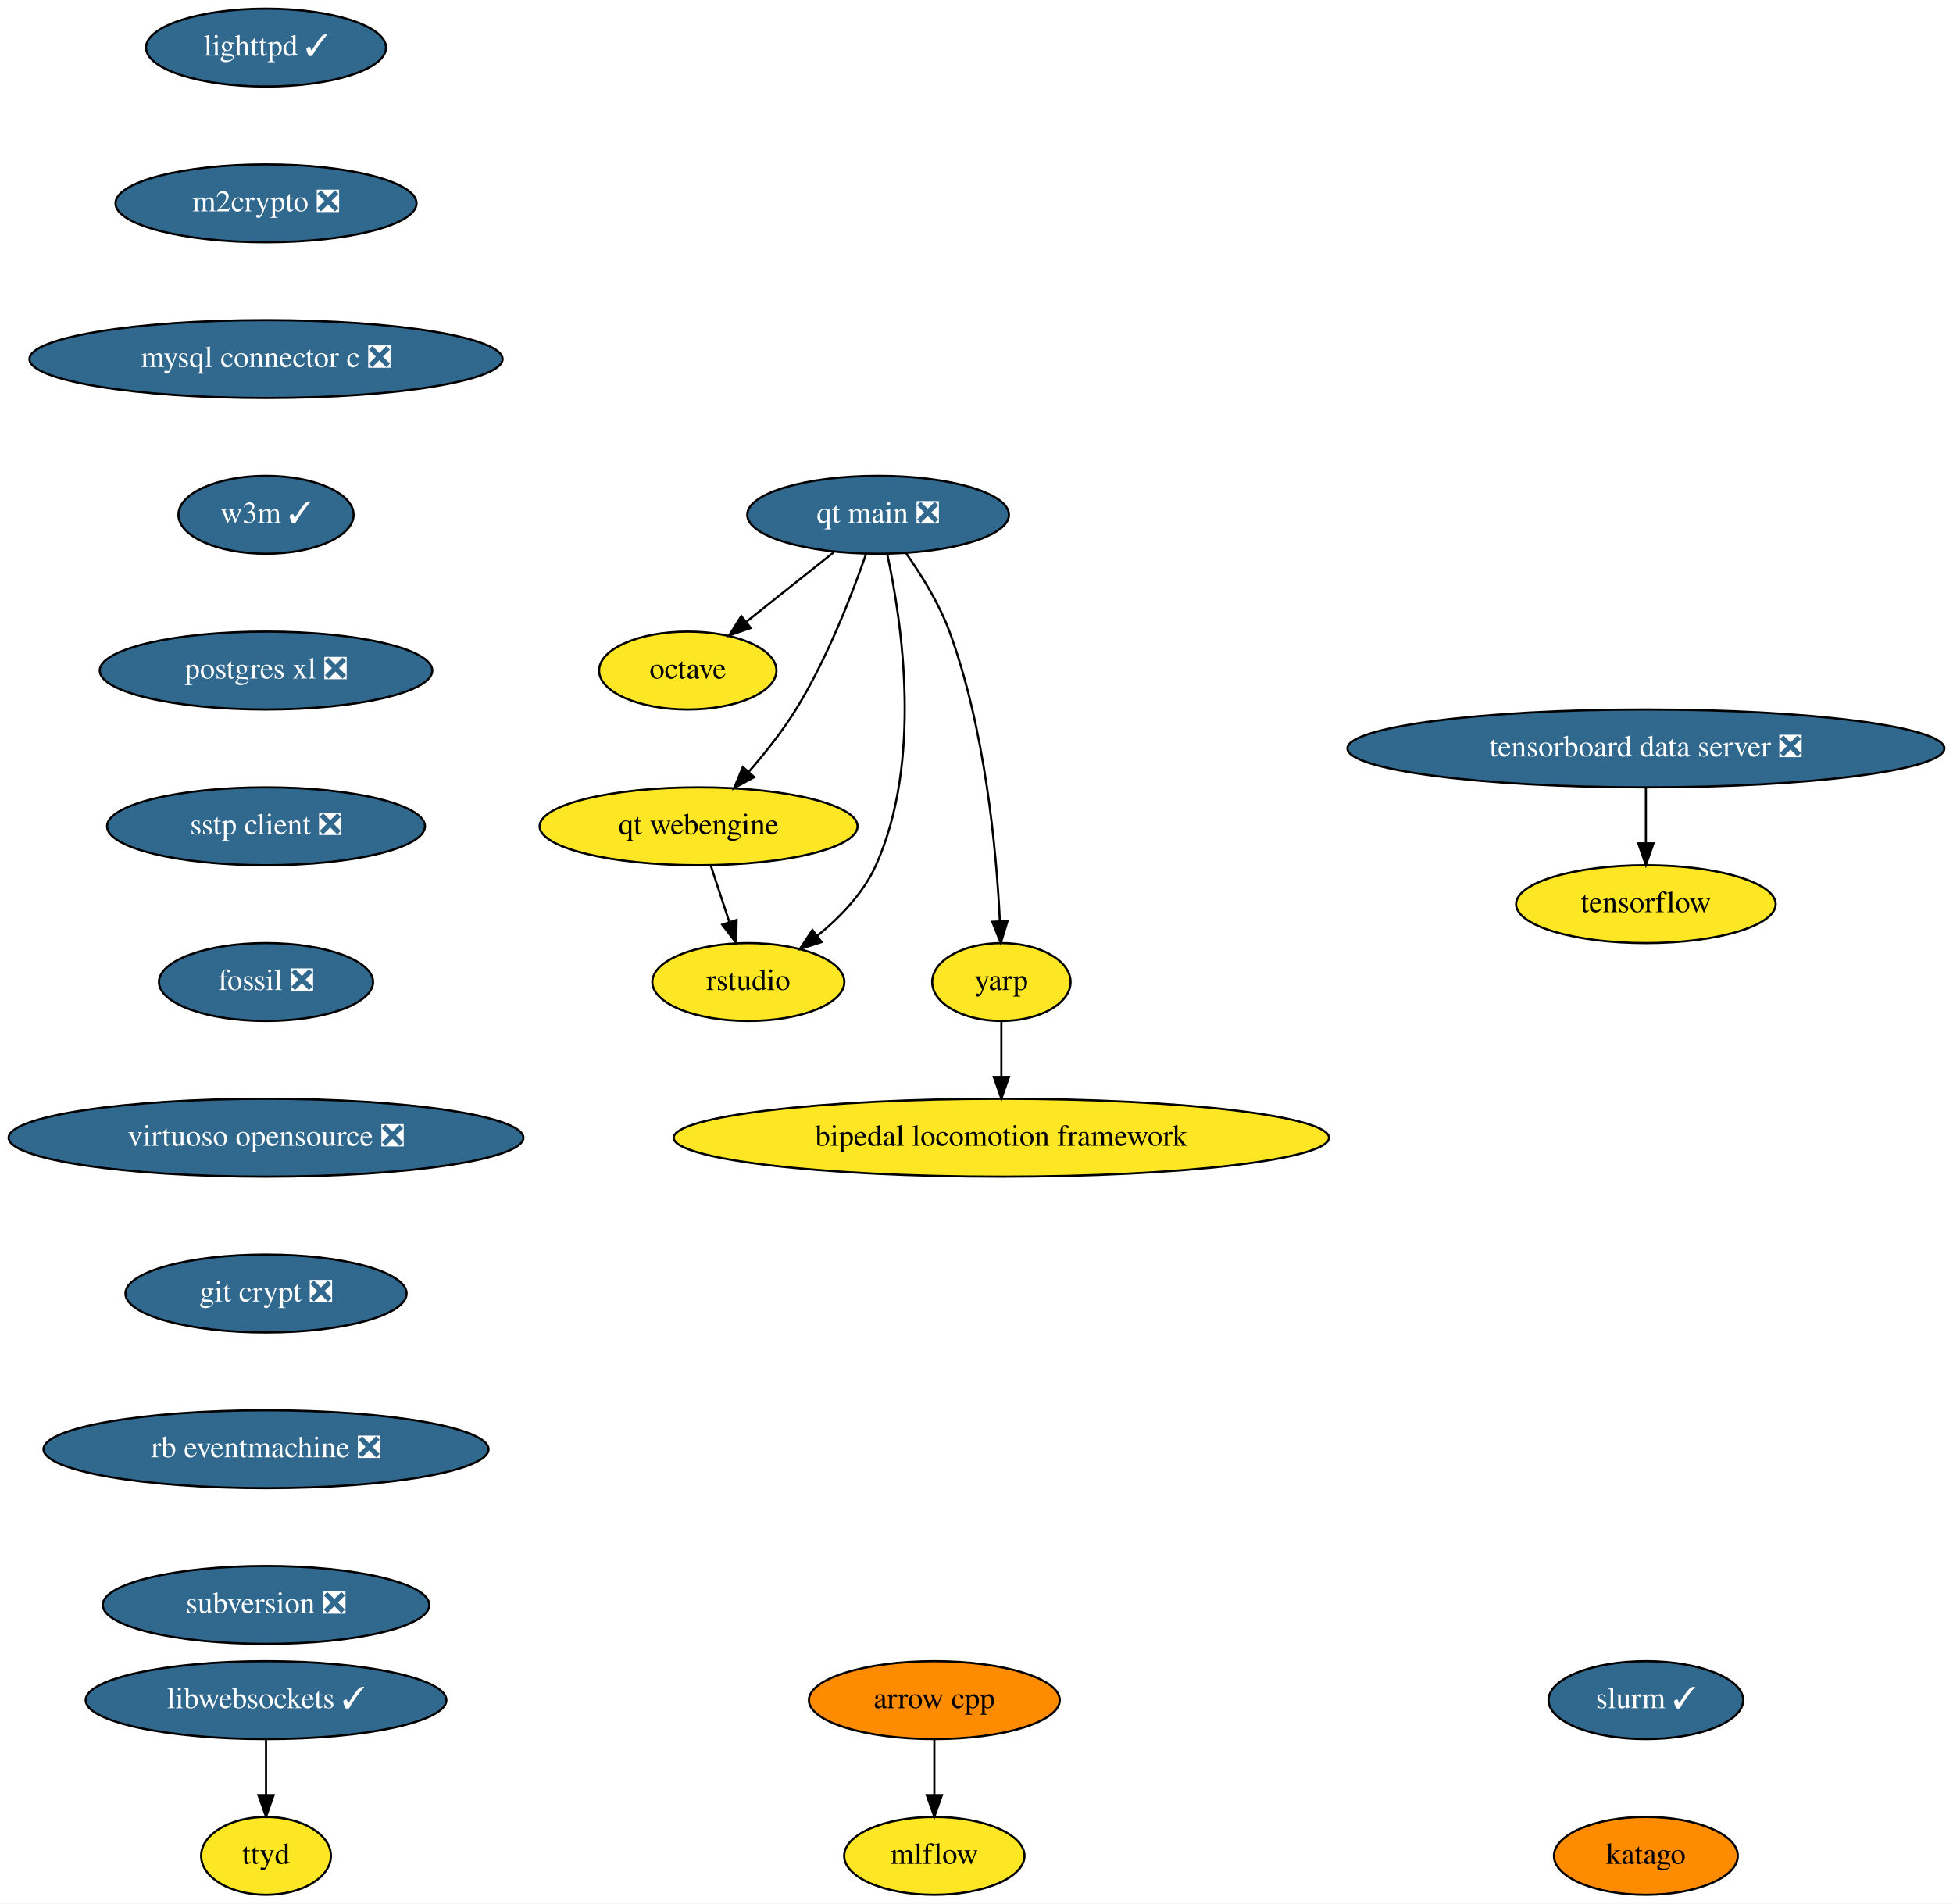
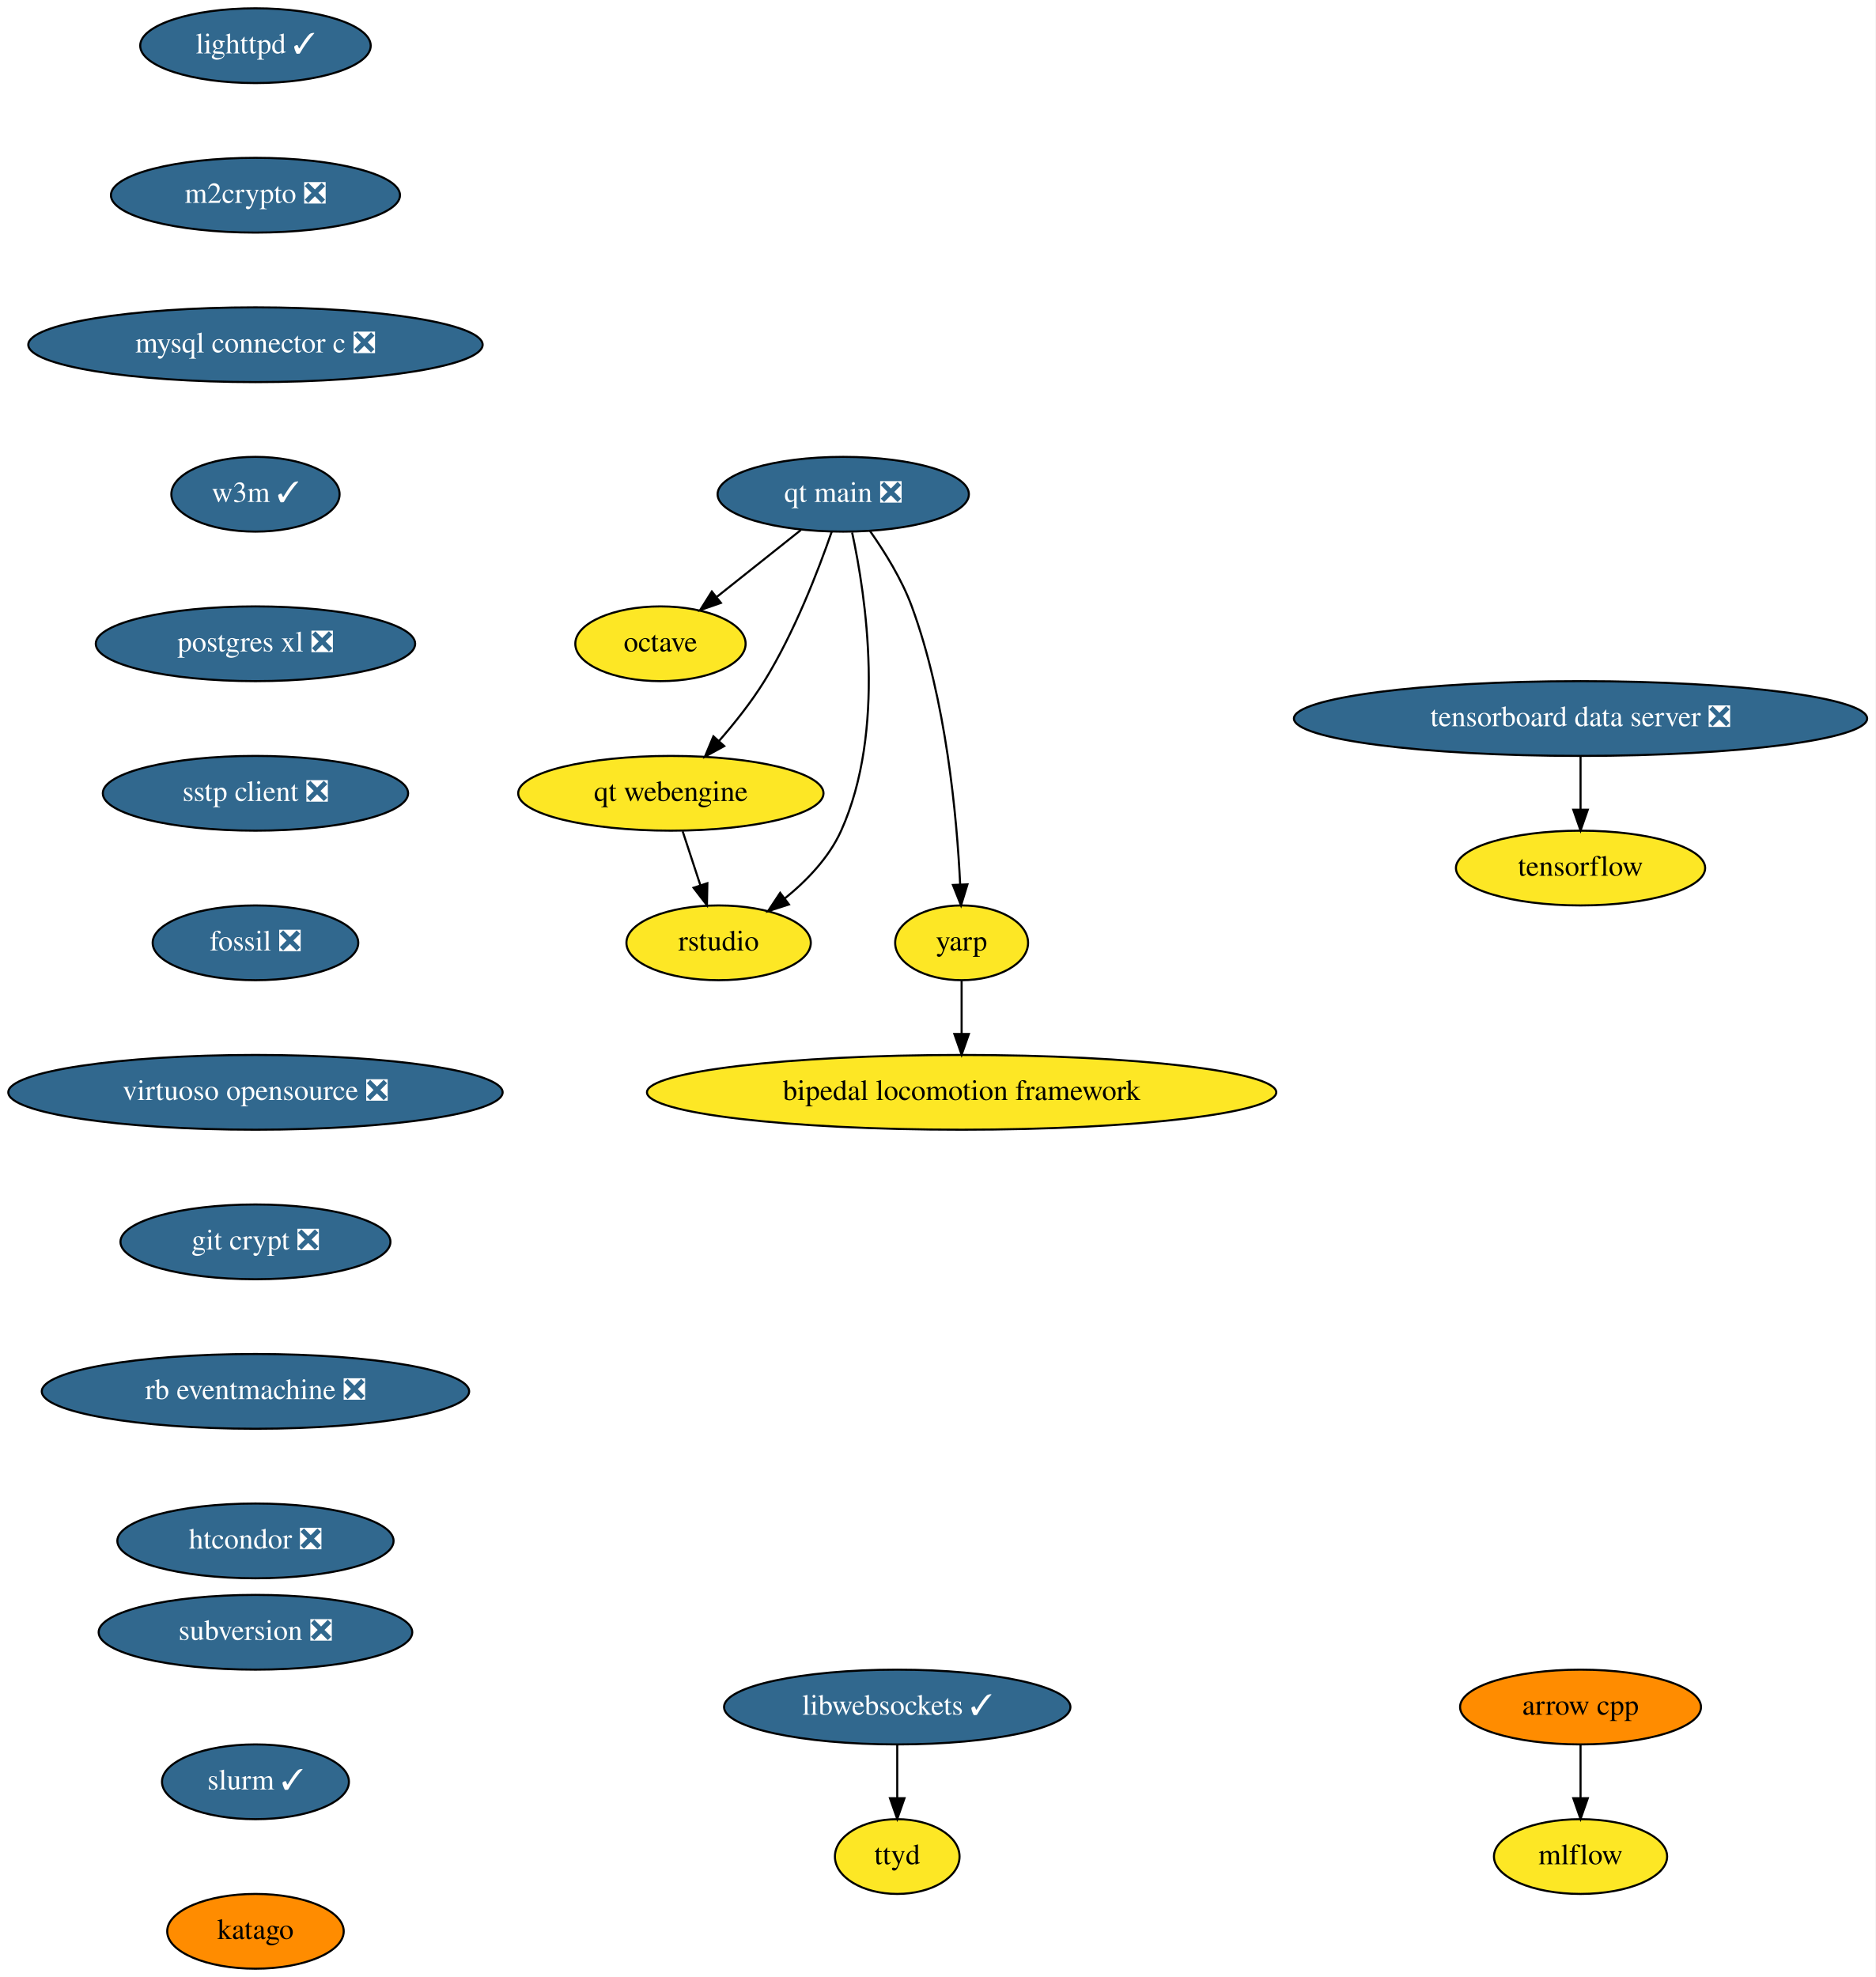
- <svg xmlns="http://www.w3.org/2000/svg" xmlns:xlink="http://www.w3.org/1999/xlink" width="903pt" height="880pt" viewBox="0.00 0.00 903.00 880.00">
-   <g id="graph0" class="graph" transform="scale(1 1) rotate(0) translate(4 876)">
-     <polygon fill="white" stroke="none" points="-4,4 -4,-876 899,-876 899,4 -4,4" />
+ <svg xmlns="http://www.w3.org/2000/svg" xmlns:xlink="http://www.w3.org/1999/xlink" width="903pt" height="952pt" viewBox="0.00 0.00 903.00 952.00">
+   <g id="graph0" class="graph" transform="scale(1 1) rotate(0) translate(4 948)">
+     <polygon fill="white" stroke="none" points="-4,4 -4,-948 899,-948 899,4 -4,4" />
    <g id="node1" class="node">
      <g id="a_node1">
        <a xlink:href="https://github.com/conda-forge/arrow-cpp-feedstock" xlink:title="arrow cpp">
-           <ellipse fill="#ff8c00" stroke="black" cx="428" cy="-90" rx="58" ry="18" />
-           <text text-anchor="middle" x="428" y="-86.3" font-family="Times,serif" font-size="14.00">arrow cpp</text>
+           <ellipse fill="#ff8c00" stroke="black" cx="757" cy="-126" rx="58" ry="18" />
+           <text text-anchor="middle" x="757" y="-122.3" font-family="Times,serif" font-size="14.00">arrow cpp</text>
        </a>
      </g>
    </g>
    <g id="node2" class="node">
      <g id="a_node2">
        <a xlink:href="https://github.com/conda-forge/mlflow-feedstock" xlink:title="mlflow">
-           <ellipse fill="#fde725" stroke="black" cx="428" cy="-18" rx="41.69" ry="18" />
-           <text text-anchor="middle" x="428" y="-14.3" font-family="Times,serif" font-size="14.00">mlflow</text>
+           <ellipse fill="#fde725" stroke="black" cx="757" cy="-54" rx="41.69" ry="18" />
+           <text text-anchor="middle" x="757" y="-50.3" font-family="Times,serif" font-size="14.00">mlflow</text>
        </a>
      </g>
    </g>
    <g id="edge1" class="edge">
-       <path fill="none" stroke="black" d="M428,-71.7C428,-63.98 428,-54.71 428,-46.11" />
-       <polygon fill="black" stroke="black" points="431.5,-46.1 428,-36.1 424.5,-46.1 431.5,-46.1" />
+       <path fill="none" stroke="black" d="M757,-107.7C757,-99.98 757,-90.71 757,-82.11" />
+       <polygon fill="black" stroke="black" points="760.5,-82.1 757,-72.1 753.5,-82.1 760.5,-82.1" />
    </g>
    <g id="node3" class="node">
      <g id="a_node3">
        <a xlink:href="https://github.com/conda-forge/lighttpd-feedstock/pull/12" xlink:title="lighttpd ✓">
-           <ellipse fill="#31688e" stroke="black" cx="119" cy="-854" rx="55.49" ry="18" />
-           <text text-anchor="middle" x="119" y="-850.3" font-family="Times,serif" font-size="14.00" fill="white">lighttpd ✓</text>
+           <ellipse fill="#31688e" stroke="black" cx="119" cy="-926" rx="55.49" ry="18" />
+           <text text-anchor="middle" x="119" y="-922.3" font-family="Times,serif" font-size="14.00" fill="white">lighttpd ✓</text>
        </a>
      </g>
    </g>
    <g id="node4" class="node">
      <g id="a_node4">
        <a xlink:href="https://github.com/conda-forge/m2crypto-feedstock/pull/70" xlink:title="m2crypto ❎">
-           <ellipse fill="#31688e" stroke="black" cx="119" cy="-782" rx="69.59" ry="18" />
-           <text text-anchor="middle" x="119" y="-778.3" font-family="Times,serif" font-size="14.00" fill="white">m2crypto ❎</text>
+           <ellipse fill="#31688e" stroke="black" cx="119" cy="-854" rx="69.59" ry="18" />
+           <text text-anchor="middle" x="119" y="-850.3" font-family="Times,serif" font-size="14.00" fill="white">m2crypto ❎</text>
        </a>
      </g>
    </g>
    <g id="node5" class="node">
      <g id="a_node5">
        <a xlink:href="https://github.com/conda-forge/mysql-connector-c-feedstock/pull/21" xlink:title="mysql connector c ❎">
-           <ellipse fill="#31688e" stroke="black" cx="119" cy="-710" rx="109.38" ry="18" />
-           <text text-anchor="middle" x="119" y="-706.3" font-family="Times,serif" font-size="14.00" fill="white">mysql connector c ❎</text>
+           <ellipse fill="#31688e" stroke="black" cx="119" cy="-782" rx="109.38" ry="18" />
+           <text text-anchor="middle" x="119" y="-778.3" font-family="Times,serif" font-size="14.00" fill="white">mysql connector c ❎</text>
        </a>
      </g>
    </g>
    <g id="node6" class="node">
      <g id="a_node6">
        <a xlink:href="https://github.com/conda-forge/w3m-feedstock/pull/13" xlink:title="w3m ✓">
-           <ellipse fill="#31688e" stroke="black" cx="119" cy="-638" rx="40.5" ry="18" />
-           <text text-anchor="middle" x="119" y="-634.3" font-family="Times,serif" font-size="14.00" fill="white">w3m ✓</text>
+           <ellipse fill="#31688e" stroke="black" cx="119" cy="-710" rx="40.5" ry="18" />
+           <text text-anchor="middle" x="119" y="-706.3" font-family="Times,serif" font-size="14.00" fill="white">w3m ✓</text>
        </a>
      </g>
    </g>
    <g id="node8" class="node">
      <g id="a_node8">
        <a xlink:href="https://github.com/conda-forge/postgres-xl-feedstock/pull/8" xlink:title="postgres xl ❎">
-           <ellipse fill="#31688e" stroke="black" cx="119" cy="-566" rx="76.89" ry="18" />
-           <text text-anchor="middle" x="119" y="-562.3" font-family="Times,serif" font-size="14.00" fill="white">postgres xl ❎</text>
+           <ellipse fill="#31688e" stroke="black" cx="119" cy="-638" rx="76.89" ry="18" />
+           <text text-anchor="middle" x="119" y="-634.3" font-family="Times,serif" font-size="14.00" fill="white">postgres xl ❎</text>
        </a>
      </g>
    </g>
    <g id="node7" class="node">
      <g id="a_node7">
        <a xlink:href="https://github.com/conda-forge/octave-feedstock" xlink:title="octave">
-           <ellipse fill="#fde725" stroke="black" cx="314" cy="-566" rx="41" ry="18" />
-           <text text-anchor="middle" x="314" y="-562.3" font-family="Times,serif" font-size="14.00">octave</text>
+           <ellipse fill="#fde725" stroke="black" cx="314" cy="-638" rx="41" ry="18" />
+           <text text-anchor="middle" x="314" y="-634.3" font-family="Times,serif" font-size="14.00">octave</text>
        </a>
      </g>
    </g>
    <g id="node9" class="node">
      <g id="a_node9">
        <a xlink:href="https://github.com/conda-forge/sstp-client-feedstock/pull/7" xlink:title="sstp client ❎">
-           <ellipse fill="#31688e" stroke="black" cx="119" cy="-494" rx="73.5" ry="18" />
-           <text text-anchor="middle" x="119" y="-490.3" font-family="Times,serif" font-size="14.00" fill="white">sstp client ❎</text>
+           <ellipse fill="#31688e" stroke="black" cx="119" cy="-566" rx="73.5" ry="18" />
+           <text text-anchor="middle" x="119" y="-562.3" font-family="Times,serif" font-size="14.00" fill="white">sstp client ❎</text>
        </a>
      </g>
    </g>
    <g id="node11" class="node">
      <g id="a_node11">
        <a xlink:href="https://github.com/conda-forge/fossil-feedstock/pull/15" xlink:title="fossil ❎">
-           <ellipse fill="#31688e" stroke="black" cx="119" cy="-422" rx="49.5" ry="18" />
-           <text text-anchor="middle" x="119" y="-418.3" font-family="Times,serif" font-size="14.00" fill="white">fossil ❎</text>
+           <ellipse fill="#31688e" stroke="black" cx="119" cy="-494" rx="49.5" ry="18" />
+           <text text-anchor="middle" x="119" y="-490.3" font-family="Times,serif" font-size="14.00" fill="white">fossil ❎</text>
        </a>
      </g>
    </g>
    <g id="node10" class="node">
      <g id="a_node10">
        <a xlink:href="https://github.com/conda-forge/tensorflow-feedstock" xlink:title="tensorflow">
-           <ellipse fill="#fde725" stroke="black" cx="757" cy="-458" rx="60" ry="18" />
-           <text text-anchor="middle" x="757" y="-454.3" font-family="Times,serif" font-size="14.00">tensorflow</text>
+           <ellipse fill="#fde725" stroke="black" cx="757" cy="-530" rx="60" ry="18" />
+           <text text-anchor="middle" x="757" y="-526.3" font-family="Times,serif" font-size="14.00">tensorflow</text>
        </a>
      </g>
    </g>
    <g id="node12" class="node">
      <g id="a_node12">
        <a xlink:href="https://github.com/conda-forge/virtuoso-opensource-feedstock/pull/8" xlink:title="virtuoso opensource ❎">
-           <ellipse fill="#31688e" stroke="black" cx="119" cy="-350" rx="119" ry="18" />
-           <text text-anchor="middle" x="119" y="-346.3" font-family="Times,serif" font-size="14.00" fill="white">virtuoso opensource ❎</text>
+           <ellipse fill="#31688e" stroke="black" cx="119" cy="-422" rx="119" ry="18" />
+           <text text-anchor="middle" x="119" y="-418.3" font-family="Times,serif" font-size="14.00" fill="white">virtuoso opensource ❎</text>
        </a>
      </g>
    </g>
    <g id="node13" class="node">
      <g id="a_node13">
        <a xlink:href="https://github.com/conda-forge/git-crypt-feedstock/pull/4" xlink:title="git crypt ❎">
-           <ellipse fill="#31688e" stroke="black" cx="119" cy="-278" rx="65" ry="18" />
-           <text text-anchor="middle" x="119" y="-274.3" font-family="Times,serif" font-size="14.00" fill="white">git crypt ❎</text>
+           <ellipse fill="#31688e" stroke="black" cx="119" cy="-350" rx="65" ry="18" />
+           <text text-anchor="middle" x="119" y="-346.3" font-family="Times,serif" font-size="14.00" fill="white">git crypt ❎</text>
        </a>
      </g>
    </g>
    <g id="node14" class="node">
      <g id="a_node14">
        <a xlink:href="https://github.com/conda-forge/rb-eventmachine-feedstock/pull/4" xlink:title="rb eventmachine ❎">
-           <ellipse fill="#31688e" stroke="black" cx="119" cy="-206" rx="102.88" ry="18" />
-           <text text-anchor="middle" x="119" y="-202.3" font-family="Times,serif" font-size="14.00" fill="white">rb eventmachine ❎</text>
+           <ellipse fill="#31688e" stroke="black" cx="119" cy="-278" rx="102.88" ry="18" />
+           <text text-anchor="middle" x="119" y="-274.3" font-family="Times,serif" font-size="14.00" fill="white">rb eventmachine ❎</text>
        </a>
      </g>
    </g>
    <g id="node17" class="node">
      <g id="a_node17">
-         <a xlink:href="https://github.com/conda-forge/subversion-feedstock/pull/10" xlink:title="subversion ❎">
-           <ellipse fill="#31688e" stroke="black" cx="119" cy="-134" rx="75.5" ry="18" />
-           <text text-anchor="middle" x="119" y="-130.3" font-family="Times,serif" font-size="14.00" fill="white">subversion ❎</text>
+         <a xlink:href="https://github.com/conda-forge/htcondor-feedstock/pull/127" xlink:title="htcondor ❎">
+           <ellipse fill="#31688e" stroke="black" cx="119" cy="-206" rx="66.5" ry="18" />
+           <text text-anchor="middle" x="119" y="-202.3" font-family="Times,serif" font-size="14.00" fill="white">htcondor ❎</text>
        </a>
      </g>
    </g>
    <g id="node15" class="node">
      <g id="a_node15">
        <a xlink:href="https://github.com/conda-forge/libwebsockets-feedstock/pull/35" xlink:title="libwebsockets ✓">
-           <ellipse fill="#31688e" stroke="black" cx="119" cy="-90" rx="83.39" ry="18" />
-           <text text-anchor="middle" x="119" y="-86.3" font-family="Times,serif" font-size="14.00" fill="white">libwebsockets ✓</text>
+           <ellipse fill="#31688e" stroke="black" cx="428" cy="-126" rx="83.39" ry="18" />
+           <text text-anchor="middle" x="428" y="-122.3" font-family="Times,serif" font-size="14.00" fill="white">libwebsockets ✓</text>
        </a>
      </g>
    </g>
    <g id="node16" class="node">
      <g id="a_node16">
        <a xlink:href="https://github.com/conda-forge/ttyd-feedstock" xlink:title="ttyd">
-           <ellipse fill="#fde725" stroke="black" cx="119" cy="-18" rx="30" ry="18" />
-           <text text-anchor="middle" x="119" y="-14.3" font-family="Times,serif" font-size="14.00">ttyd</text>
+           <ellipse fill="#fde725" stroke="black" cx="428" cy="-54" rx="30" ry="18" />
+           <text text-anchor="middle" x="428" y="-50.3" font-family="Times,serif" font-size="14.00">ttyd</text>
        </a>
      </g>
    </g>
    <g id="edge11" class="edge">
-       <path fill="none" stroke="black" d="M119,-71.7C119,-63.98 119,-54.71 119,-46.11" />
-       <polygon fill="black" stroke="black" points="122.5,-46.1 119,-36.1 115.5,-46.1 122.5,-46.1" />
+       <path fill="none" stroke="black" d="M428,-107.7C428,-99.98 428,-90.71 428,-82.11" />
+       <polygon fill="black" stroke="black" points="431.5,-82.1 428,-72.1 424.5,-82.1 431.5,-82.1" />
    </g>
    <g id="node18" class="node">
      <g id="a_node18">
-         <a xlink:href="https://github.com/conda-forge/tensorboard-data-server-feedstock/pull/13" xlink:title="tensorboard data server ❎">
-           <ellipse fill="#31688e" stroke="black" cx="757" cy="-530" rx="138" ry="18" />
-           <text text-anchor="middle" x="757" y="-526.3" font-family="Times,serif" font-size="14.00" fill="white">tensorboard data server ❎</text>
-         </a>
-       </g>
-     </g>
-     <g id="edge13" class="edge">
-       <path fill="none" stroke="black" d="M757,-511.7C757,-503.98 757,-494.71 757,-486.11" />
-       <polygon fill="black" stroke="black" points="760.5,-486.1 757,-476.1 753.5,-486.1 760.5,-486.1" />
+         <a xlink:href="https://github.com/conda-forge/subversion-feedstock/pull/10" xlink:title="subversion ❎">
+           <ellipse fill="#31688e" stroke="black" cx="119" cy="-162" rx="75.5" ry="18" />
+           <text text-anchor="middle" x="119" y="-158.3" font-family="Times,serif" font-size="14.00" fill="white">subversion ❎</text>
+         </a>
+       </g>
    </g>
    <g id="node19" class="node">
      <g id="a_node19">
-         <a xlink:href="https://github.com/conda-forge/qt-main-feedstock/pull/63" xlink:title="qt main ❎">
-           <ellipse fill="#31688e" stroke="black" cx="402" cy="-638" rx="60.5" ry="18" />
-           <text text-anchor="middle" x="402" y="-634.3" font-family="Times,serif" font-size="14.00" fill="white">qt main ❎</text>
-         </a>
-       </g>
-     </g>
-     <g id="edge14" class="edge">
-       <path fill="none" stroke="black" d="M381.59,-620.76C369.59,-611.22 354.28,-599.04 341.26,-588.68" />
-       <polygon fill="black" stroke="black" points="343.1,-585.68 333.09,-582.19 338.74,-591.15 343.1,-585.68" />
+         <a xlink:href="https://github.com/conda-forge/slurm-feedstock/pull/1" xlink:title="slurm ✓">
+           <ellipse fill="#31688e" stroke="black" cx="119" cy="-90" rx="45" ry="18" />
+           <text text-anchor="middle" x="119" y="-86.3" font-family="Times,serif" font-size="14.00" fill="white">slurm ✓</text>
+         </a>
+       </g>
+     </g>
+     <g id="node26" class="node">
+       <g id="a_node26">
+         <a xlink:href="https://github.com/conda-forge/katago-feedstock" xlink:title="katago">
+           <ellipse fill="#ff8c00" stroke="black" cx="119" cy="-18" rx="42.49" ry="18" />
+           <text text-anchor="middle" x="119" y="-14.3" font-family="Times,serif" font-size="14.00">katago</text>
+         </a>
+       </g>
    </g>
    <g id="node20" class="node">
      <g id="a_node20">
-         <a xlink:href="https://github.com/conda-forge/qt-webengine-feedstock" xlink:title="qt webengine">
-           <ellipse fill="#fde725" stroke="black" cx="319" cy="-494" rx="73.5" ry="18" />
-           <text text-anchor="middle" x="319" y="-490.3" font-family="Times,serif" font-size="14.00">qt webengine</text>
-         </a>
-       </g>
-     </g>
-     <g id="edge15" class="edge">
-       <path fill="none" stroke="black" d="M396.42,-619.86C390.01,-601.37 378.49,-571.44 364,-548 357.78,-537.94 349.73,-527.81 342.16,-519.15" />
-       <polygon fill="black" stroke="black" points="344.7,-516.74 335.41,-511.64 339.49,-521.42 344.7,-516.74" />
+         <a xlink:href="https://github.com/conda-forge/tensorboard-data-server-feedstock/pull/13" xlink:title="tensorboard data server ❎">
+           <ellipse fill="#31688e" stroke="black" cx="757" cy="-602" rx="138" ry="18" />
+           <text text-anchor="middle" x="757" y="-598.3" font-family="Times,serif" font-size="14.00" fill="white">tensorboard data server ❎</text>
+         </a>
+       </g>
+     </g>
+     <g id="edge14" class="edge">
+       <path fill="none" stroke="black" d="M757,-583.7C757,-575.98 757,-566.71 757,-558.11" />
+       <polygon fill="black" stroke="black" points="760.5,-558.1 757,-548.1 753.5,-558.1 760.5,-558.1" />
    </g>
    <g id="node21" class="node">
      <g id="a_node21">
-         <a xlink:href="https://github.com/conda-forge/rstudio-feedstock" xlink:title="rstudio">
-           <ellipse fill="#fde725" stroke="black" cx="342" cy="-422" rx="44.39" ry="18" />
-           <text text-anchor="middle" x="342" y="-418.3" font-family="Times,serif" font-size="14.00">rstudio</text>
-         </a>
-       </g>
-     </g>
-     <g id="edge16" class="edge">
-       <path fill="none" stroke="black" d="M406.28,-619.59C412.89,-588.97 422.67,-524.18 401,-476 395.2,-463.09 384.54,-452 373.86,-443.36" />
-       <polygon fill="black" stroke="black" points="375.86,-440.48 365.78,-437.23 371.63,-446.06 375.86,-440.48" />
+         <a xlink:href="https://github.com/conda-forge/qt-main-feedstock/pull/63" xlink:title="qt main ❎">
+           <ellipse fill="#31688e" stroke="black" cx="402" cy="-710" rx="60.5" ry="18" />
+           <text text-anchor="middle" x="402" y="-706.3" font-family="Times,serif" font-size="14.00" fill="white">qt main ❎</text>
+         </a>
+       </g>
+     </g>
+     <g id="edge15" class="edge">
+       <path fill="none" stroke="black" d="M381.59,-692.76C369.59,-683.22 354.28,-671.04 341.26,-660.68" />
+       <polygon fill="black" stroke="black" points="343.1,-657.68 333.09,-654.19 338.74,-663.15 343.1,-657.68" />
    </g>
    <g id="node22" class="node">
      <g id="a_node22">
-         <a xlink:href="https://github.com/conda-forge/yarp-feedstock" xlink:title="yarp">
-           <ellipse fill="#fde725" stroke="black" cx="459" cy="-422" rx="32" ry="18" />
-           <text text-anchor="middle" x="459" y="-418.3" font-family="Times,serif" font-size="14.00">yarp</text>
-         </a>
-       </g>
-     </g>
-     <g id="edge17" class="edge">
-       <path fill="none" stroke="black" d="M414.91,-620.27C421.96,-610.27 430.21,-597.02 435,-584 451.56,-538.96 456.71,-482.84 458.3,-450.15" />
-       <polygon fill="black" stroke="black" points="461.81,-450.14 458.72,-440.01 454.81,-449.86 461.81,-450.14" />
-     </g>
-     <g id="edge18" class="edge">
-       <path fill="none" stroke="black" d="M324.69,-475.7C327.25,-467.9 330.33,-458.51 333.18,-449.83" />
-       <polygon fill="black" stroke="black" points="336.58,-450.7 336.38,-440.1 329.93,-448.51 336.58,-450.7" />
+         <a xlink:href="https://github.com/conda-forge/qt-webengine-feedstock" xlink:title="qt webengine">
+           <ellipse fill="#fde725" stroke="black" cx="319" cy="-566" rx="73.5" ry="18" />
+           <text text-anchor="middle" x="319" y="-562.3" font-family="Times,serif" font-size="14.00">qt webengine</text>
+         </a>
+       </g>
+     </g>
+     <g id="edge16" class="edge">
+       <path fill="none" stroke="black" d="M396.42,-691.86C390.01,-673.37 378.49,-643.44 364,-620 357.78,-609.94 349.73,-599.81 342.16,-591.15" />
+       <polygon fill="black" stroke="black" points="344.7,-588.74 335.41,-583.64 339.49,-593.42 344.7,-588.74" />
    </g>
    <g id="node23" class="node">
      <g id="a_node23">
-         <a xlink:href="https://github.com/conda-forge/bipedal-locomotion-framework-feedstock" xlink:title="bipedal locomotion framework">
-           <ellipse fill="#fde725" stroke="black" cx="459" cy="-350" rx="151.5" ry="18" />
-           <text text-anchor="middle" x="459" y="-346.3" font-family="Times,serif" font-size="14.00">bipedal locomotion framework</text>
-         </a>
-       </g>
-     </g>
-     <g id="edge19" class="edge">
-       <path fill="none" stroke="black" d="M459,-403.7C459,-395.98 459,-386.71 459,-378.11" />
-       <polygon fill="black" stroke="black" points="462.5,-378.1 459,-368.1 455.5,-378.1 462.5,-378.1" />
+         <a xlink:href="https://github.com/conda-forge/rstudio-feedstock" xlink:title="rstudio">
+           <ellipse fill="#fde725" stroke="black" cx="342" cy="-494" rx="44.39" ry="18" />
+           <text text-anchor="middle" x="342" y="-490.3" font-family="Times,serif" font-size="14.00">rstudio</text>
+         </a>
+       </g>
+     </g>
+     <g id="edge17" class="edge">
+       <path fill="none" stroke="black" d="M406.28,-691.59C412.89,-660.97 422.67,-596.18 401,-548 395.2,-535.09 384.54,-524 373.86,-515.36" />
+       <polygon fill="black" stroke="black" points="375.86,-512.48 365.78,-509.23 371.63,-518.06 375.86,-512.48" />
    </g>
    <g id="node24" class="node">
      <g id="a_node24">
-         <a xlink:href="https://github.com/conda-forge/slurm-feedstock/pull/1" xlink:title="slurm ✓">
-           <ellipse fill="#31688e" stroke="black" cx="757" cy="-90" rx="45" ry="18" />
-           <text text-anchor="middle" x="757" y="-86.3" font-family="Times,serif" font-size="14.00" fill="white">slurm ✓</text>
-         </a>
-       </g>
+         <a xlink:href="https://github.com/conda-forge/yarp-feedstock" xlink:title="yarp">
+           <ellipse fill="#fde725" stroke="black" cx="459" cy="-494" rx="32" ry="18" />
+           <text text-anchor="middle" x="459" y="-490.3" font-family="Times,serif" font-size="14.00">yarp</text>
+         </a>
+       </g>
+     </g>
+     <g id="edge18" class="edge">
+       <path fill="none" stroke="black" d="M414.91,-692.27C421.96,-682.27 430.21,-669.02 435,-656 451.56,-610.96 456.71,-554.84 458.3,-522.15" />
+       <polygon fill="black" stroke="black" points="461.81,-522.14 458.72,-512.01 454.81,-521.86 461.81,-522.14" />
+     </g>
+     <g id="edge19" class="edge">
+       <path fill="none" stroke="black" d="M324.69,-547.7C327.25,-539.9 330.33,-530.51 333.18,-521.83" />
+       <polygon fill="black" stroke="black" points="336.58,-522.7 336.38,-512.1 329.93,-520.51 336.58,-522.7" />
    </g>
    <g id="node25" class="node">
      <g id="a_node25">
-         <a xlink:href="https://github.com/conda-forge/katago-feedstock" xlink:title="katago">
-           <ellipse fill="#ff8c00" stroke="black" cx="757" cy="-18" rx="42.49" ry="18" />
-           <text text-anchor="middle" x="757" y="-14.3" font-family="Times,serif" font-size="14.00">katago</text>
-         </a>
-       </g>
+         <a xlink:href="https://github.com/conda-forge/bipedal-locomotion-framework-feedstock" xlink:title="bipedal locomotion framework">
+           <ellipse fill="#fde725" stroke="black" cx="459" cy="-422" rx="151.5" ry="18" />
+           <text text-anchor="middle" x="459" y="-418.3" font-family="Times,serif" font-size="14.00">bipedal locomotion framework</text>
+         </a>
+       </g>
+     </g>
+     <g id="edge20" class="edge">
+       <path fill="none" stroke="black" d="M459,-475.7C459,-467.98 459,-458.71 459,-450.11" />
+       <polygon fill="black" stroke="black" points="462.5,-450.1 459,-440.1 455.5,-450.1 462.5,-450.1" />
    </g>
  </g>
</svg>
